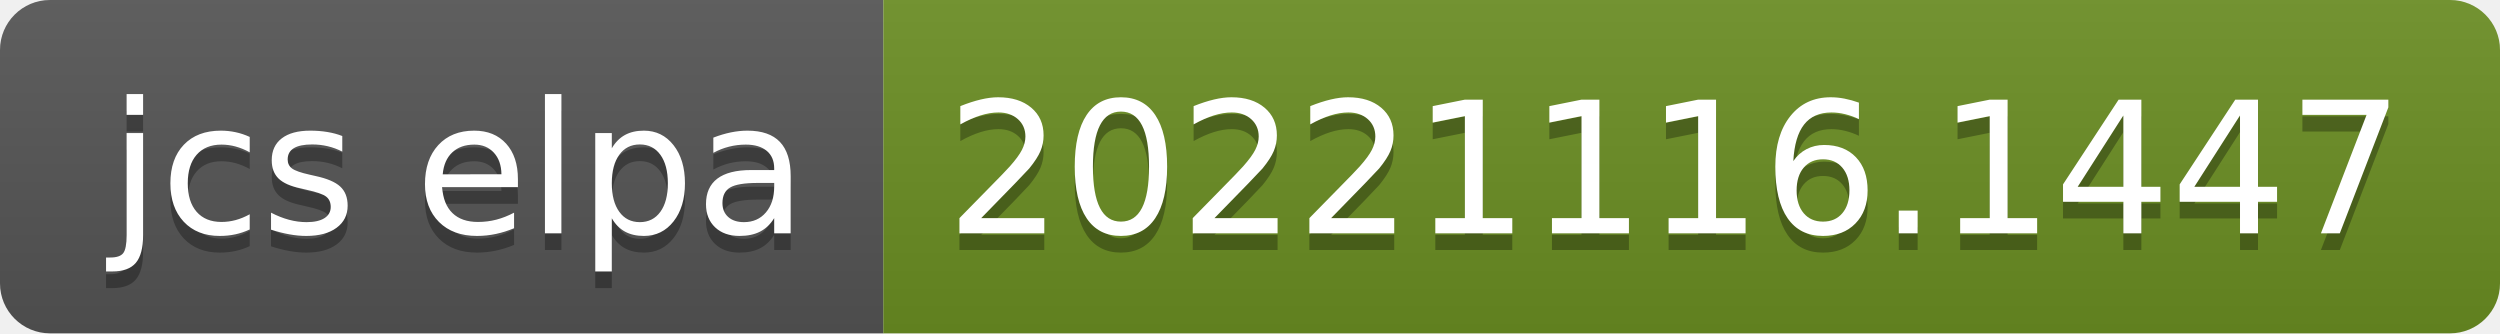
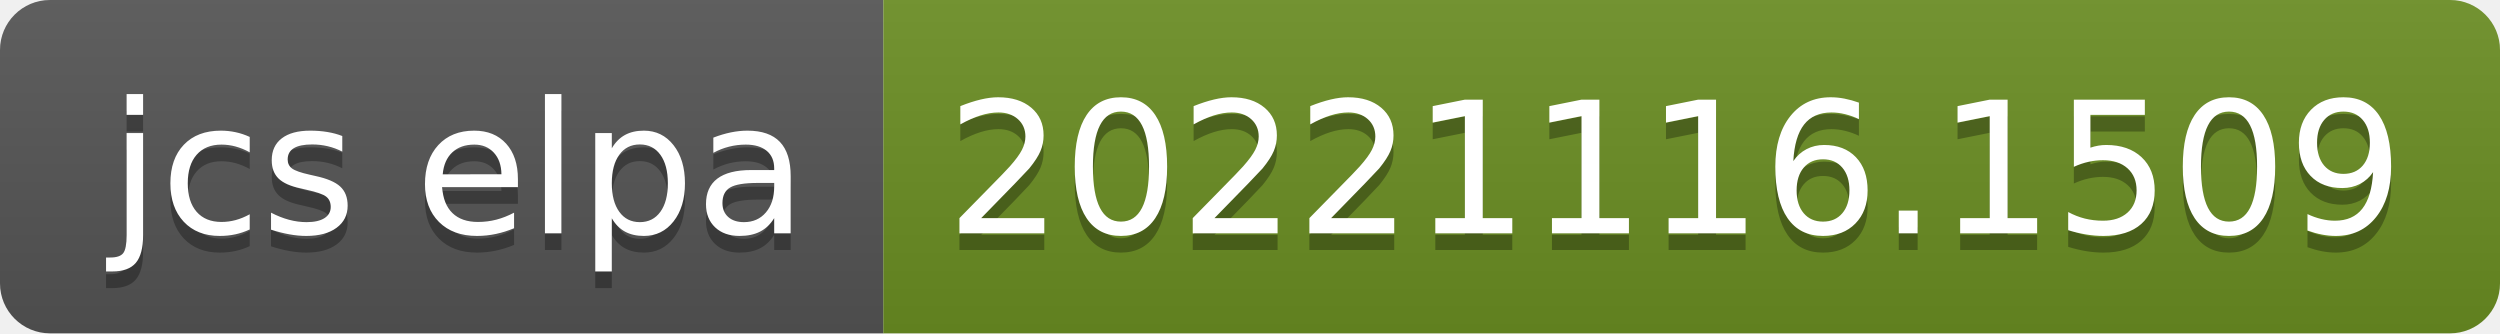
- <svg xmlns="http://www.w3.org/2000/svg" width="150" height="20" role="img" aria-label="jcs elpa: 20221116.1447">
+ <svg xmlns="http://www.w3.org/2000/svg" width="150" height="20" role="img" aria-label="jcs elpa: 20221116.1509">
  <linearGradient id="s" x2="0" y2="100%">
    <stop offset="0" stop-color="#bbb" stop-opacity=".1" />
    <stop offset="1" stop-opacity=".1" />
  </linearGradient>
  <clipPath id="r">
    <rect width="150" height="20" rx="3" fill="#fff" />
  </clipPath>
  <g clip-path="url(#r)">
    <rect width="53" height="20" fill="#555" />
    <rect x="53" width="97" height="20" fill="#6b8e23" />
    <rect width="150" height="20" fill="url(#s)" />
  </g>
  <g fill="#fff" text-anchor="middle" font-family="Verdana,Geneva,DejaVu Sans,sans-serif" text-rendering="geometricPrecision" font-size="110">
    <text aria-hidden="true" x="275" y="150" fill="#010101" fill-opacity=".3" transform="scale(.1)" textLength="430">jcs elpa</text>
    <text x="275" y="140" transform="scale(.1)" fill="#fff" textLength="430">jcs elpa</text>
-     <text aria-hidden="true" x="1005" y="150" fill="#010101" fill-opacity=".3" transform="scale(.1)" textLength="870">20221116.1447</text>
-     <text x="1005" y="140" transform="scale(.1)" fill="#fff" textLength="870">20221116.1447</text>
+     <text aria-hidden="true" x="1005" y="150" fill="#010101" fill-opacity=".3" transform="scale(.1)" textLength="870">20221116.1509</text>
+     <text x="1005" y="140" transform="scale(.1)" fill="#fff" textLength="870">20221116.1509</text>
  </g>
</svg>
